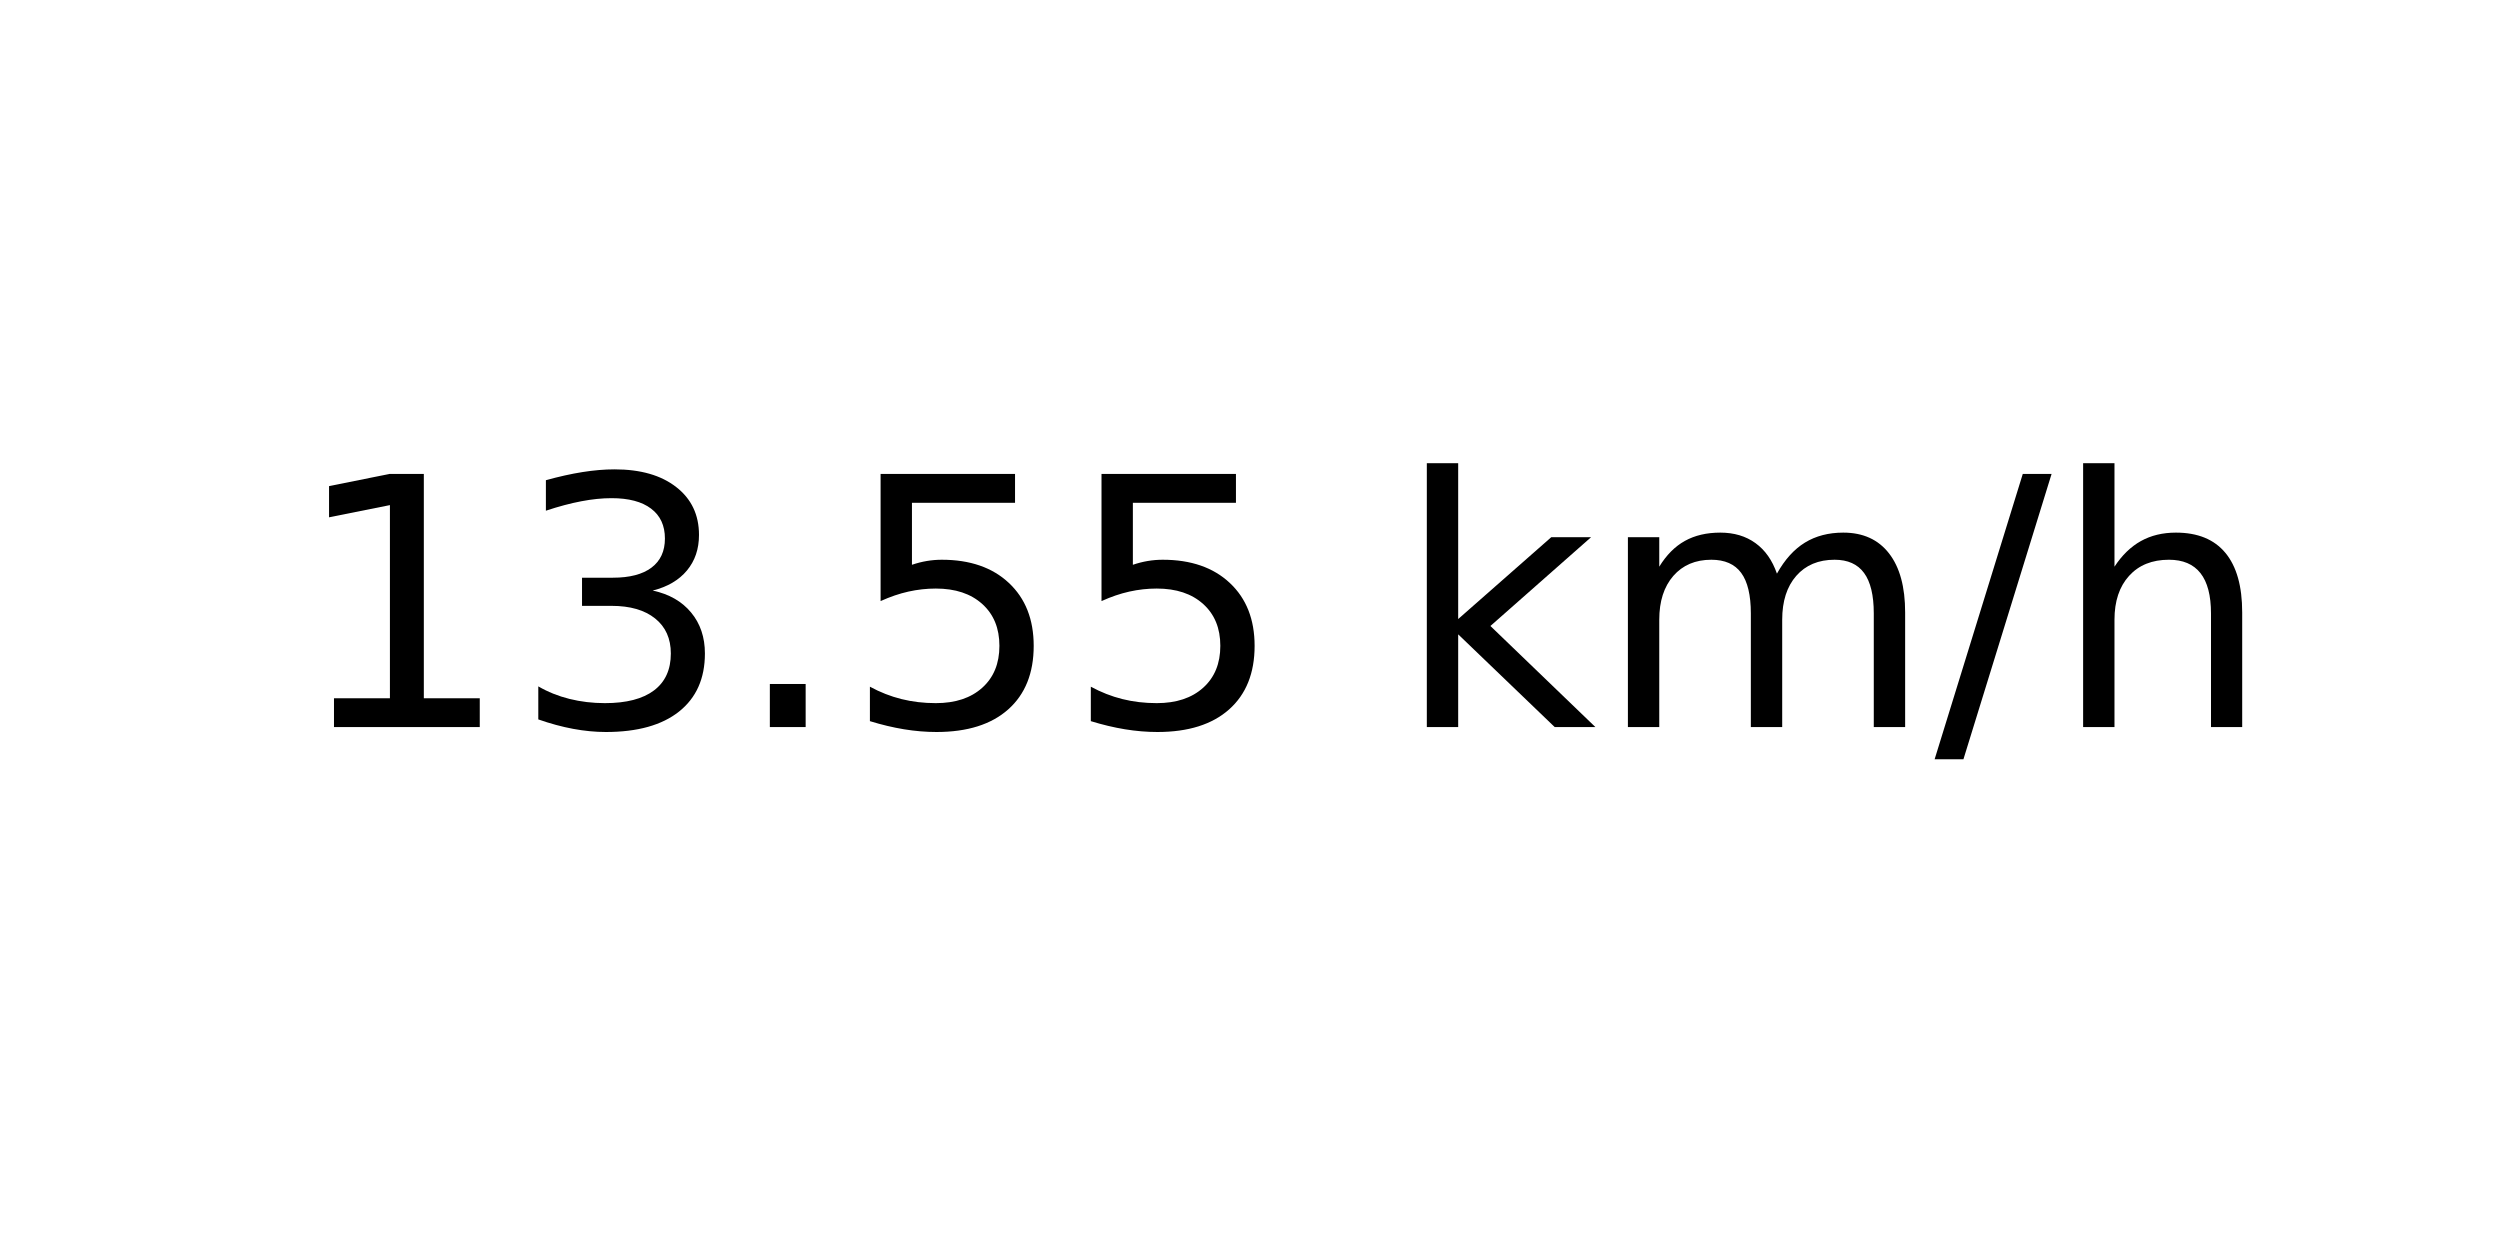
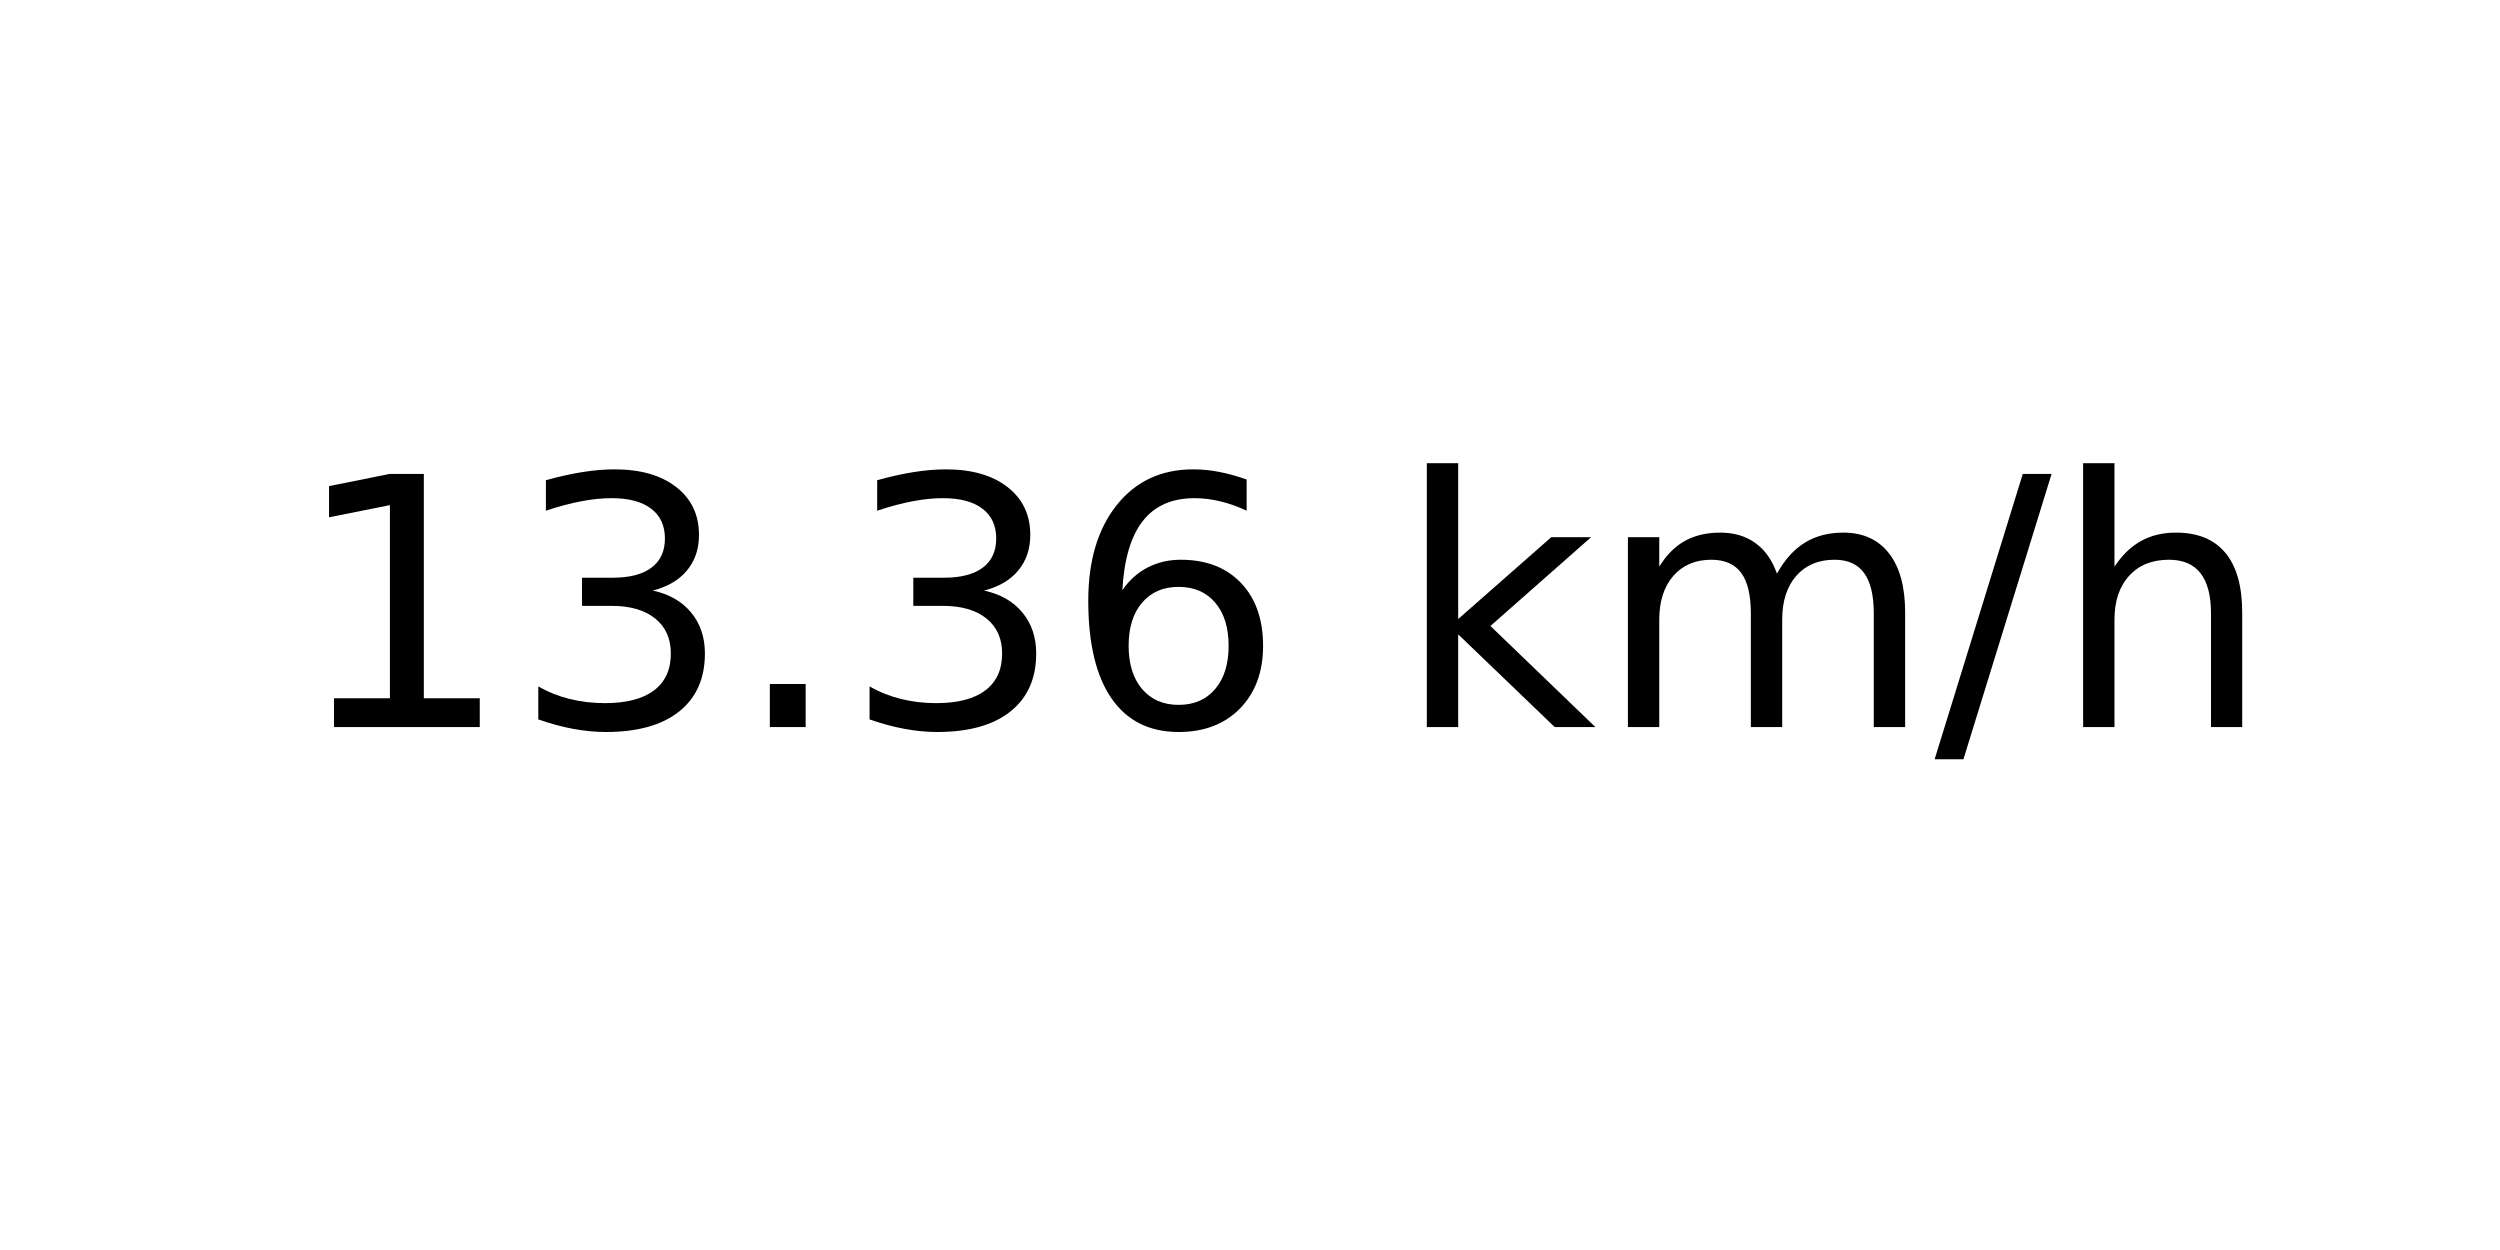
<svg xmlns="http://www.w3.org/2000/svg" xmlns:xlink="http://www.w3.org/1999/xlink" width="72pt" height="36pt" viewBox="0 0 72 36" version="1.1">
  <defs>
    <style type="text/css">*{stroke-linejoin: round; stroke-linecap: butt}</style>
  </defs>
  <g id="figure_1">
    <g id="axes_1">
      <g id="text_1">
        <g transform="translate(8.378125 20.93937) scale(0.1 -0.1)">
          <defs>
            <path id="DejaVuSans-31" d="M 794 531  L 1825 531  L 1825 4091  L 703 3866  L 703 4441  L 1819 4666  L 2450 4666  L 2450 531  L 3481 531  L 3481 0  L 794 0  L 794 531  z " transform="scale(0.015625)" />
            <path id="DejaVuSans-33" d="M 2597 2516  Q 3050 2419 3304 2112  Q 3559 1806 3559 1356  Q 3559 666 3084 287  Q 2609 -91 1734 -91  Q 1441 -91 1130 -33  Q 819 25 488 141  L 488 750  Q 750 597 1062 519  Q 1375 441 1716 441  Q 2309 441 2620 675  Q 2931 909 2931 1356  Q 2931 1769 2642 2001  Q 2353 2234 1838 2234  L 1294 2234  L 1294 2753  L 1863 2753  Q 2328 2753 2575 2939  Q 2822 3125 2822 3475  Q 2822 3834 2567 4026  Q 2313 4219 1838 4219  Q 1578 4219 1281 4162  Q 984 4106 628 3988  L 628 4550  Q 988 4650 1302 4700  Q 1616 4750 1894 4750  Q 2613 4750 3031 4423  Q 3450 4097 3450 3541  Q 3450 3153 3228 2886  Q 3006 2619 2597 2516  z " transform="scale(0.015625)" />
            <path id="DejaVuSans-2e" d="M 684 794  L 1344 794  L 1344 0  L 684 0  L 684 794  z " transform="scale(0.015625)" />
-             <path id="DejaVuSans-35" d="M 691 4666  L 3169 4666  L 3169 4134  L 1269 4134  L 1269 2991  Q 1406 3038 1543 3061  Q 1681 3084 1819 3084  Q 2600 3084 3056 2656  Q 3513 2228 3513 1497  Q 3513 744 3044 326  Q 2575 -91 1722 -91  Q 1428 -91 1123 -41  Q 819 9 494 109  L 494 744  Q 775 591 1075 516  Q 1375 441 1709 441  Q 2250 441 2565 725  Q 2881 1009 2881 1497  Q 2881 1984 2565 2268  Q 2250 2553 1709 2553  Q 1456 2553 1204 2497  Q 953 2441 691 2322  L 691 4666  z " transform="scale(0.015625)" />
+             <path id="DejaVuSans-36" d="M 2113 2584  Q 1688 2584 1439 2293  Q 1191 2003 1191 1497  Q 1191 994 1439 701  Q 1688 409 2113 409  Q 2538 409 2786 701  Q 3034 994 3034 1497  Q 3034 2003 2786 2293  Q 2538 2584 2113 2584  z M 3366 4563  L 3366 3988  Q 3128 4100 2886 4159  Q 2644 4219 2406 4219  Q 1781 4219 1451 3797  Q 1122 3375 1075 2522  Q 1259 2794 1537 2939  Q 1816 3084 2150 3084  Q 2853 3084 3261 2657  Q 3669 2231 3669 1497  Q 3669 778 3244 343  Q 2819 -91 2113 -91  Q 1303 -91 875 529  Q 447 1150 447 2328  Q 447 3434 972 4092  Q 1497 4750 2381 4750  Q 2619 4750 2861 4703  Q 3103 4656 3366 4563  z " transform="scale(0.015625)" />
            <path id="DejaVuSans-20" transform="scale(0.015625)" />
            <path id="DejaVuSans-6b" d="M 581 4863  L 1159 4863  L 1159 1991  L 2875 3500  L 3609 3500  L 1753 1863  L 3688 0  L 2938 0  L 1159 1709  L 1159 0  L 581 0  L 581 4863  z " transform="scale(0.015625)" />
            <path id="DejaVuSans-6d" d="M 3328 2828  Q 3544 3216 3844 3400  Q 4144 3584 4550 3584  Q 5097 3584 5394 3201  Q 5691 2819 5691 2113  L 5691 0  L 5113 0  L 5113 2094  Q 5113 2597 4934 2840  Q 4756 3084 4391 3084  Q 3944 3084 3684 2787  Q 3425 2491 3425 1978  L 3425 0  L 2847 0  L 2847 2094  Q 2847 2600 2669 2842  Q 2491 3084 2119 3084  Q 1678 3084 1418 2786  Q 1159 2488 1159 1978  L 1159 0  L 581 0  L 581 3500  L 1159 3500  L 1159 2956  Q 1356 3278 1631 3431  Q 1906 3584 2284 3584  Q 2666 3584 2933 3390  Q 3200 3197 3328 2828  z " transform="scale(0.015625)" />
            <path id="DejaVuSans-2f" d="M 1625 4666  L 2156 4666  L 531 -594  L 0 -594  L 1625 4666  z " transform="scale(0.015625)" />
            <path id="DejaVuSans-68" d="M 3513 2113  L 3513 0  L 2938 0  L 2938 2094  Q 2938 2591 2744 2837  Q 2550 3084 2163 3084  Q 1697 3084 1428 2787  Q 1159 2491 1159 1978  L 1159 0  L 581 0  L 581 4863  L 1159 4863  L 1159 2956  Q 1366 3272 1645 3428  Q 1925 3584 2291 3584  Q 2894 3584 3203 3211  Q 3513 2838 3513 2113  z " transform="scale(0.015625)" />
          </defs>
          <use xlink:href="#DejaVuSans-31" />
          <use xlink:href="#DejaVuSans-33" x="63.623" />
          <use xlink:href="#DejaVuSans-2e" x="127.246" />
-           <use xlink:href="#DejaVuSans-35" x="159.033" />
-           <use xlink:href="#DejaVuSans-35" x="222.656" />
+           <use xlink:href="#DejaVuSans-33" x="159.033" />
+           <use xlink:href="#DejaVuSans-36" x="222.656" />
          <use xlink:href="#DejaVuSans-20" x="286.279" />
          <use xlink:href="#DejaVuSans-6b" x="318.066" />
          <use xlink:href="#DejaVuSans-6d" x="375.977" />
          <use xlink:href="#DejaVuSans-2f" x="473.389" />
          <use xlink:href="#DejaVuSans-68" x="507.08" />
        </g>
      </g>
    </g>
  </g>
</svg>
